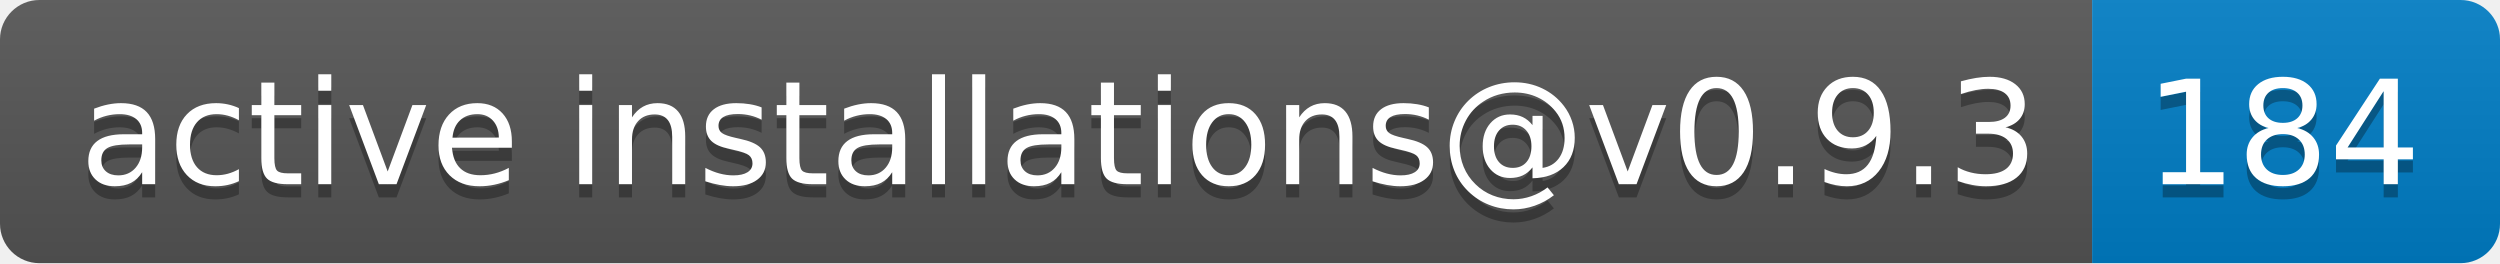
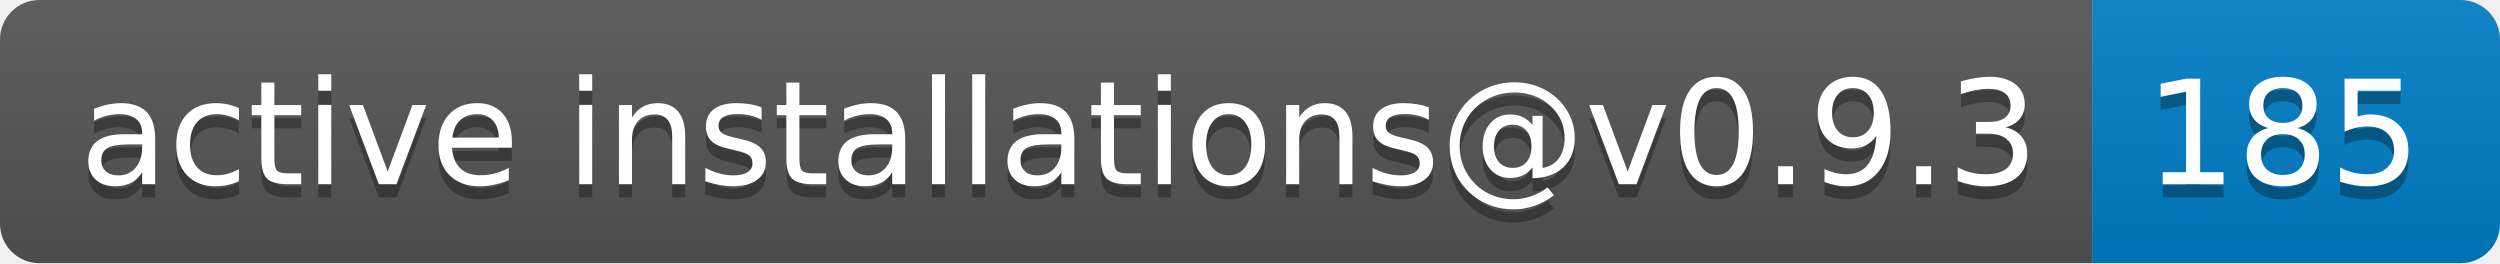
- <svg xmlns="http://www.w3.org/2000/svg" width="190" height="20" role="img" aria-label="active installations@v0.9.3: 184">
+ <svg xmlns="http://www.w3.org/2000/svg" width="190" height="20" role="img" aria-label="active installations@v0.9.3: 185">
  <linearGradient id="s" x2="0" y2="100%">
    <stop offset="0" stop-color="#bbb" stop-opacity=".1" />
    <stop offset="1" stop-opacity=".1" />
  </linearGradient>
  <clipPath id="r">
    <rect width="190" height="20" rx="3" fill="#fff" />
  </clipPath>
  <g clip-path="url(#r)">
    <rect width="159" height="20" fill="#555" />
    <rect x="159" width="31" height="20" fill="#007ec6" />
    <rect width="190" height="20" fill="url(#s)" />
  </g>
  <g fill="#fff" text-anchor="middle" font-family="Verdana,Geneva,DejaVu Sans,sans-serif" text-rendering="geometricPrecision" font-size="110">
    <text aria-hidden="true" x="805" y="150" fill="#010101" fill-opacity=".3" transform="scale(.1)" textLength="1490">active installations@v0.9.3</text>
    <text x="805" y="140" transform="scale(.1)" fill="#fff" textLength="1490">active installations@v0.9.3</text>
-     <text aria-hidden="true" x="1735" y="150" fill="#010101" fill-opacity=".3" transform="scale(.1)" textLength="210">184</text>
-     <text x="1735" y="140" transform="scale(.1)" fill="#fff" textLength="210">184</text>
+     <text aria-hidden="true" x="1735" y="150" fill="#010101" fill-opacity=".3" transform="scale(.1)" textLength="210">185</text>
+     <text x="1735" y="140" transform="scale(.1)" fill="#fff" textLength="210">185</text>
  </g>
</svg>
